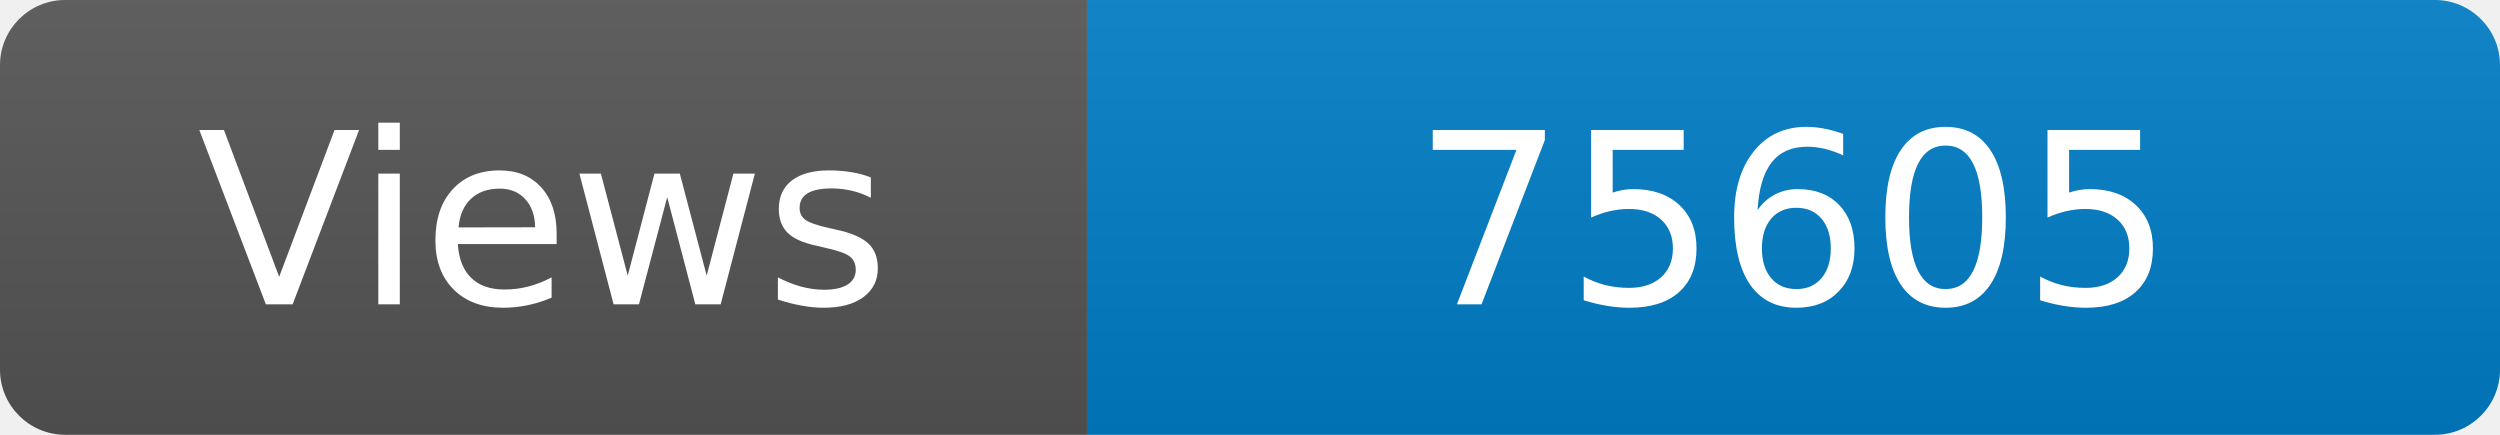
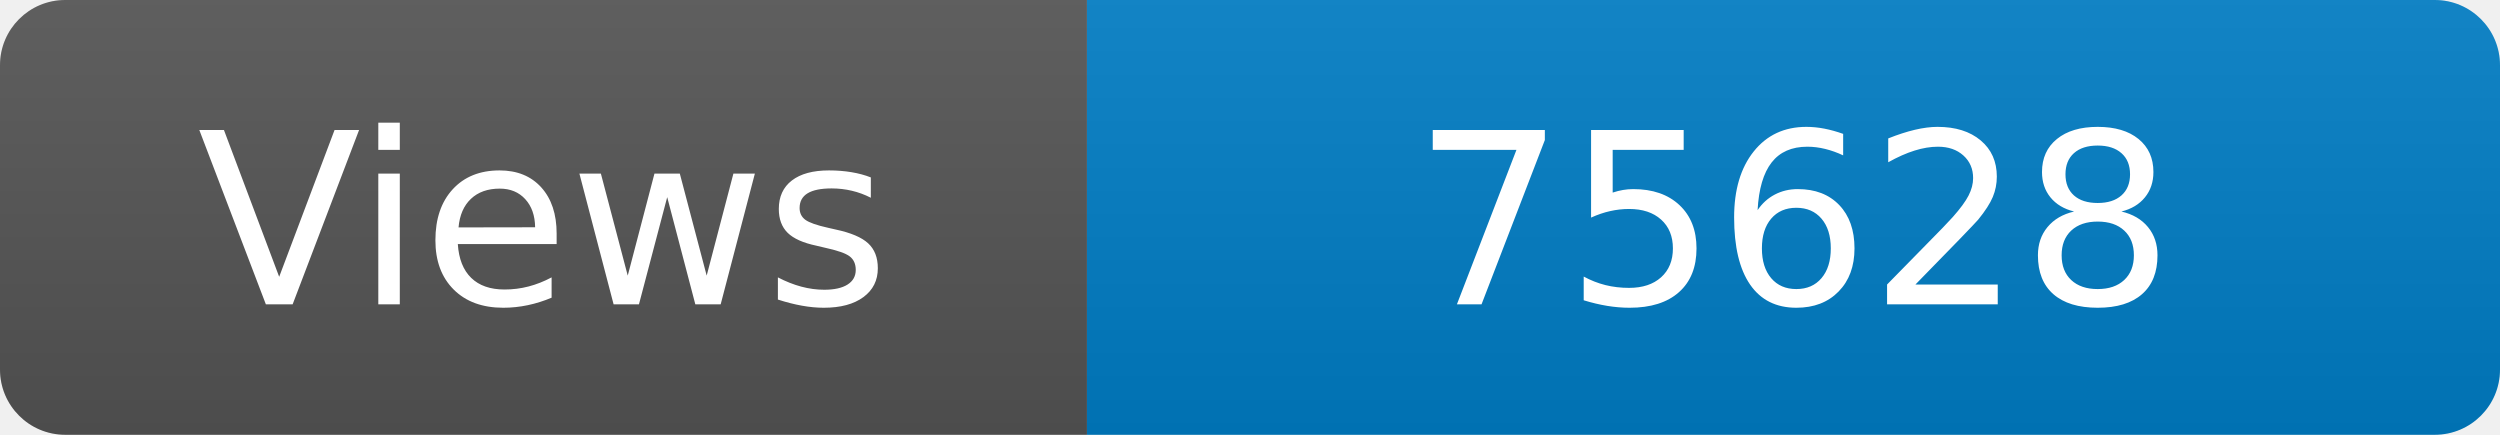
<svg xmlns="http://www.w3.org/2000/svg" width="115" height="20" role="img" aria-label="Maintained?: yes">
  <linearGradient id="s" x2="0" y2="100%">
    <stop offset="0" stop-color="#bbb" stop-opacity=".1" />
    <stop offset="1" stop-opacity=".1" />
  </linearGradient>
  <clipPath id="r">
    <rect width="115" height="20" rx="3" fill="#fff" />
  </clipPath>
  <g clip-path="url(#r)">
    <rect width="50" height="20" fill="#555" />
    <rect x="50" width="160" height="20" fill="#007ec6" />
    <rect width="115" height="20" fill="url(#s)" />
  </g>
  <g fill="#fff" text-anchor="middle" font-family="Verdana,Geneva,DejaVu Sans,sans-serif" font-size="110">
    <text x="250" y="140" transform="scale(.1)" fill="#fff">Views</text>
-     <text x="825" y="140" transform="scale(.1)" fill="#fff">75605</text>
+     <text x="825" y="140" transform="scale(.1)" fill="#fff">75628</text>
  </g>
</svg>
